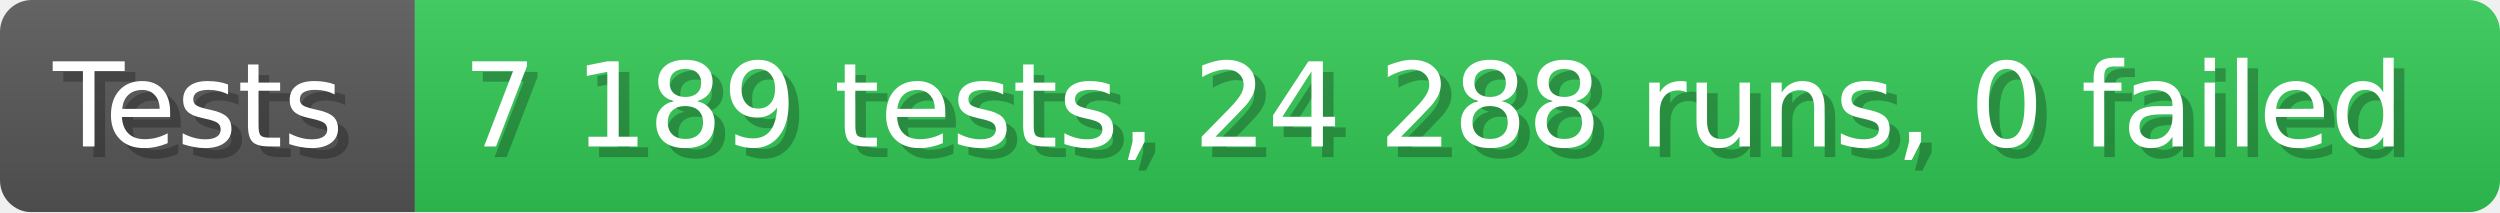
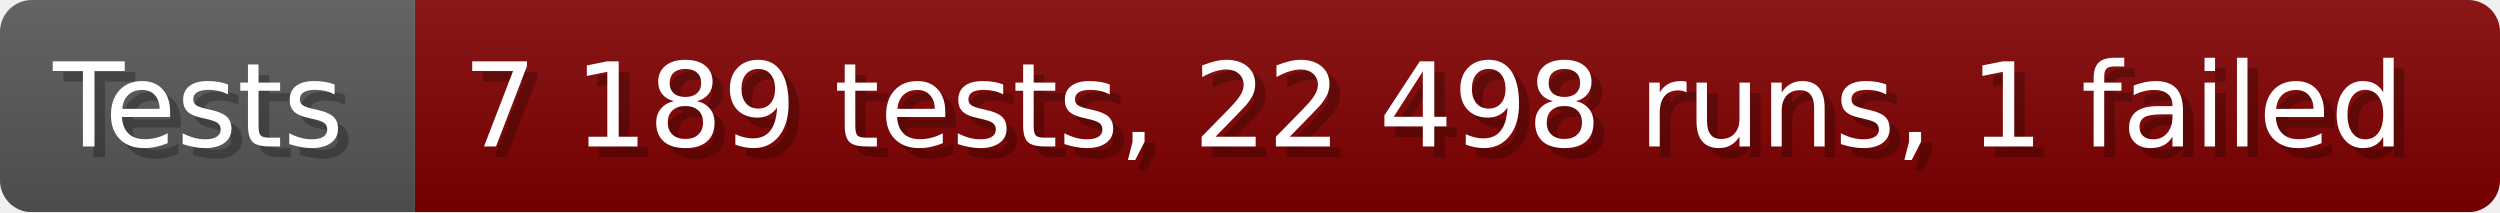
- <svg xmlns="http://www.w3.org/2000/svg" width="235.6" height="20" viewBox="0 0 2356 200" role="img" aria-label="Tests: 7 189 tests, 24 288 runs, 0 failed">
+ <svg xmlns="http://www.w3.org/2000/svg" width="235.6" height="20" viewBox="0 0 2356 200" role="img" aria-label="Tests: 7 189 tests, 22 498 runs, 1 failed">
  <linearGradient id="a" x2="0" y2="100%">
    <stop offset="0" stop-opacity=".1" stop-color="#EEE" />
    <stop offset="1" stop-opacity=".1" />
  </linearGradient>
  <mask id="m">
    <rect width="2356" height="200" rx="30" fill="#FFF" />
  </mask>
  <g mask="url(#m)">
    <rect width="391" height="200" fill="#555" />
-     <rect width="1965" height="200" fill="#31c653" x="391" />
+     <rect width="1965" height="200" fill="#800000" x="391" />
    <rect width="2356" height="200" fill="url(#a)" />
  </g>
  <g aria-hidden="true" fill="#fff" text-anchor="start" font-family="Verdana,DejaVu Sans,sans-serif" font-size="110">
    <text x="60" y="148" textLength="291" fill="#000" opacity="0.25">Tests</text>
    <text x="50" y="138" textLength="291">Tests</text>
-     <text x="446" y="148" textLength="1865" fill="#000" opacity="0.25">7 189 tests, 24 288 runs, 0 failed</text>
-     <text x="436" y="138" textLength="1865">7 189 tests, 24 288 runs, 0 failed</text>
+     <text x="446" y="148" textLength="1865" fill="#000" opacity="0.25">7 189 tests, 22 498 runs, 1 failed</text>
+     <text x="436" y="138" textLength="1865">7 189 tests, 22 498 runs, 1 failed</text>
  </g>
</svg>
